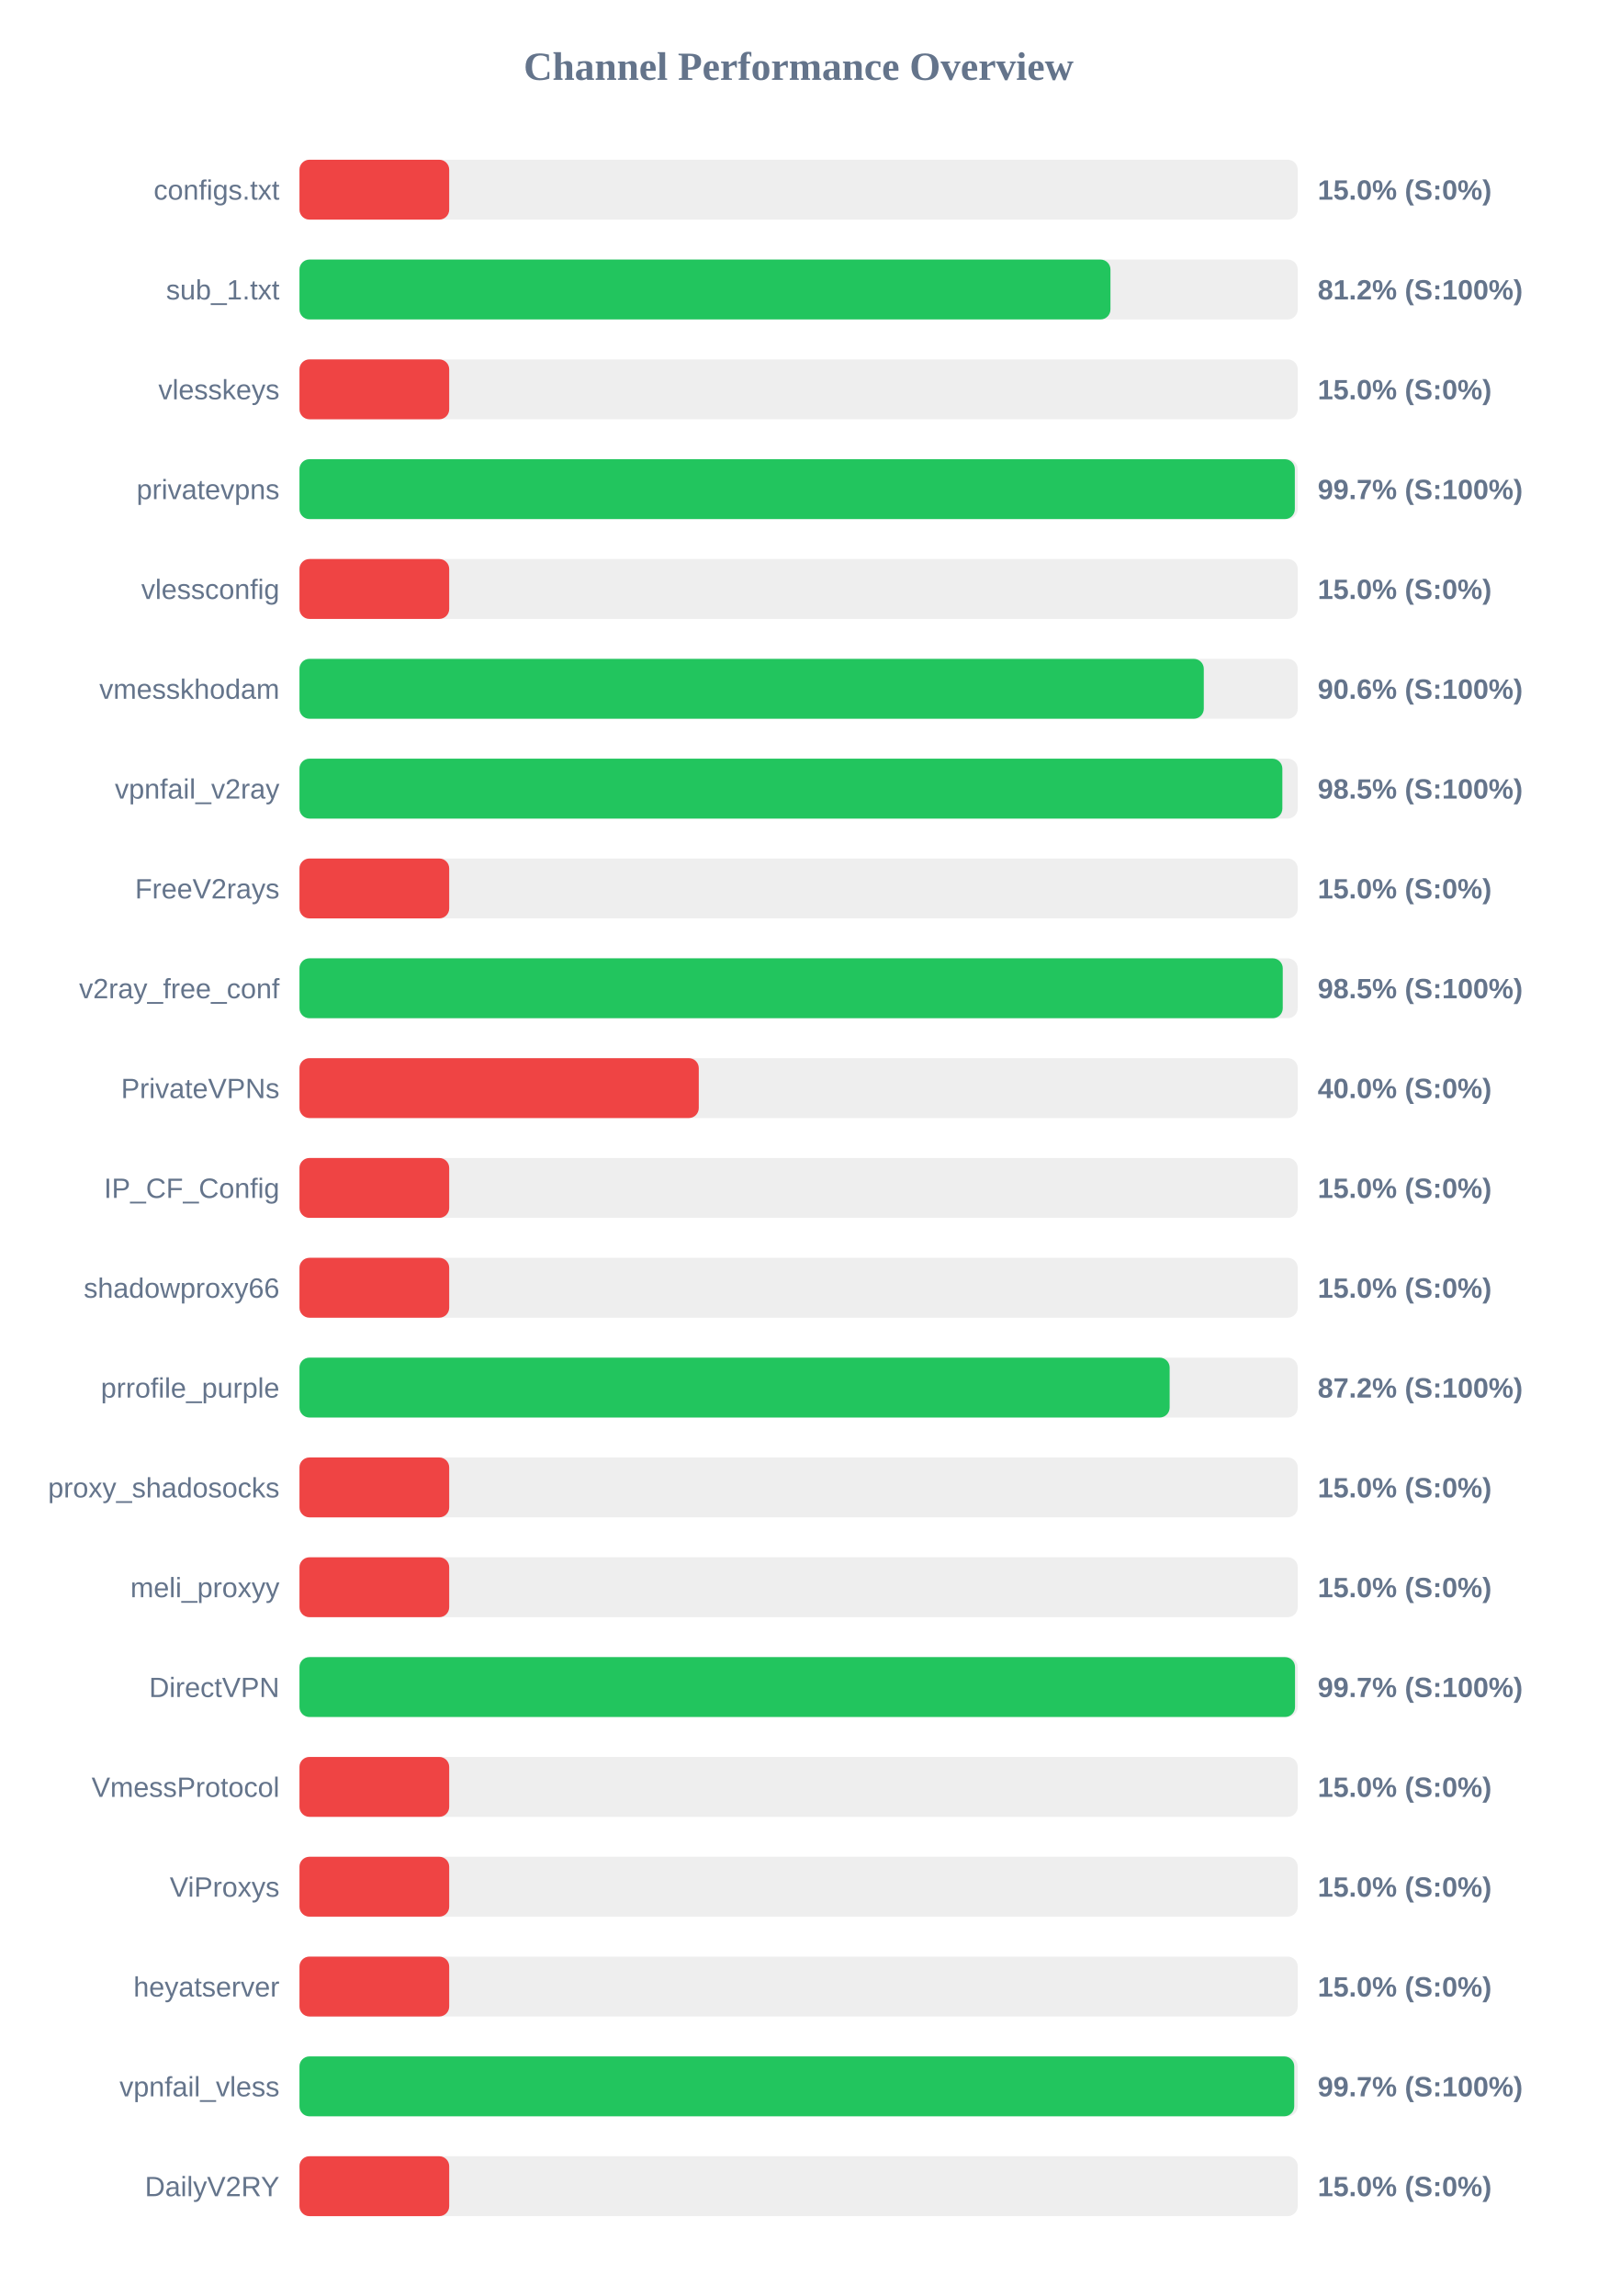
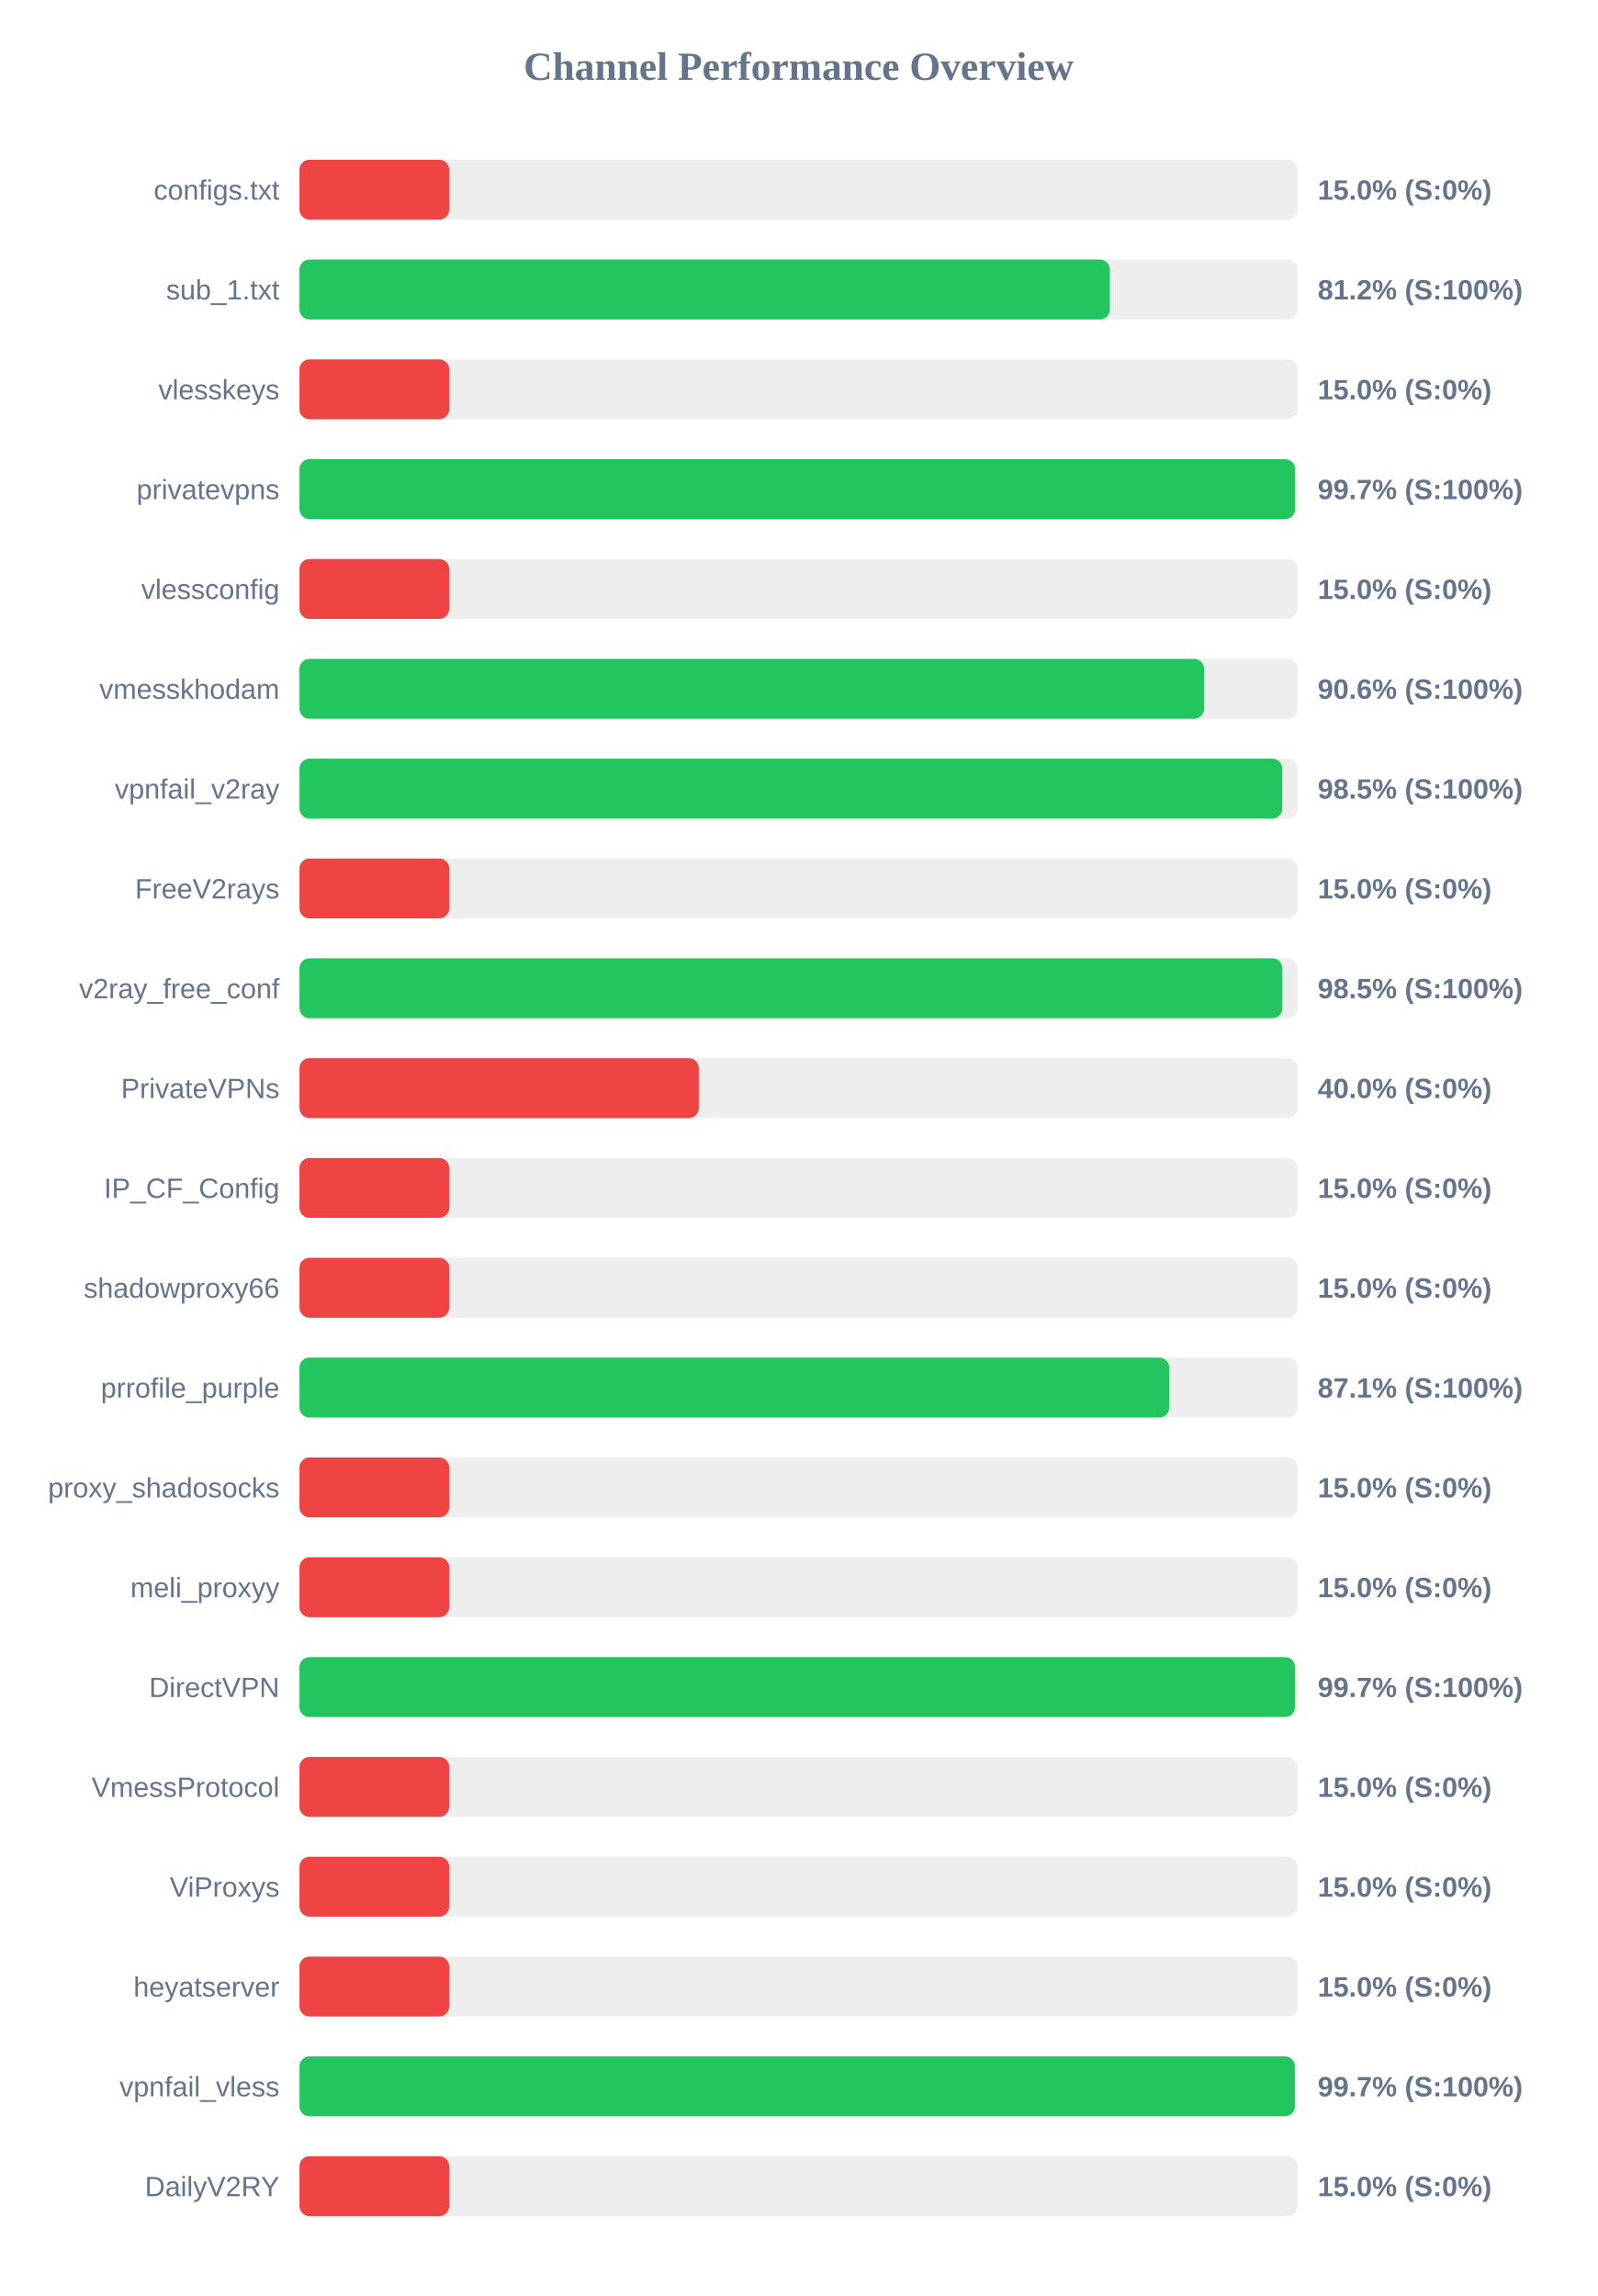
<svg xmlns="http://www.w3.org/2000/svg" width="800" height="1150" version="1.1">
  <style>
        .row { font: 14px Arial; fill: #64748b; }
        .score { font: bold 14px Arial; fill: #64748b; }
    </style>
  <text x="400" y="40" text-anchor="middle" font-size="20px" font-weight="bold" fill="#64748b">Channel Performance Overview</text>
  <rect x="150" y="80" width="500" height="30" fill="#eee" rx="5" />
  <rect x="150" y="80" width="75.0" height="30" fill="#ef4444" rx="5" />
  <text x="140" y="100" text-anchor="end" class="row">configs.txt</text>
  <text x="660" y="100" text-anchor="start" class="score">15.0% (S:0%)</text>
  <rect x="150" y="130" width="500" height="30" fill="#eee" rx="5" />
-   <rect x="150" y="130" width="406.2" height="30" fill="#22c55e" rx="5" />
+   <rect x="150" y="130" width="405.9" height="30" fill="#22c55e" rx="5" />
  <text x="140" y="150" text-anchor="end" class="row">sub_1.txt</text>
  <text x="660" y="150" text-anchor="start" class="score">81.2% (S:100%)</text>
  <rect x="150" y="180" width="500" height="30" fill="#eee" rx="5" />
  <rect x="150" y="180" width="75.0" height="30" fill="#ef4444" rx="5" />
  <text x="140" y="200" text-anchor="end" class="row">vlesskeys</text>
  <text x="660" y="200" text-anchor="start" class="score">15.0% (S:0%)</text>
  <rect x="150" y="230" width="500" height="30" fill="#eee" rx="5" />
-   <rect x="150" y="230" width="498.55" height="30" fill="#22c55e" rx="5" />
+   <rect x="150" y="230" width="498.7" height="30" fill="#22c55e" rx="5" />
  <text x="140" y="250" text-anchor="end" class="row">privatevpns</text>
  <text x="660" y="250" text-anchor="start" class="score">99.7% (S:100%)</text>
  <rect x="150" y="280" width="500" height="30" fill="#eee" rx="5" />
  <rect x="150" y="280" width="75.0" height="30" fill="#ef4444" rx="5" />
  <text x="140" y="300" text-anchor="end" class="row">vlessconfig</text>
  <text x="660" y="300" text-anchor="start" class="score">15.0% (S:0%)</text>
  <rect x="150" y="330" width="500" height="30" fill="#eee" rx="5" />
-   <rect x="150" y="330" width="452.95" height="30" fill="#22c55e" rx="5" />
+   <rect x="150" y="330" width="453.1" height="30" fill="#22c55e" rx="5" />
  <text x="140" y="350" text-anchor="end" class="row">vmesskhodam</text>
  <text x="660" y="350" text-anchor="start" class="score">90.6% (S:100%)</text>
  <rect x="150" y="380" width="500" height="30" fill="#eee" rx="5" />
-   <rect x="150" y="380" width="492.3" height="30" fill="#22c55e" rx="5" />
+   <rect x="150" y="380" width="492.25" height="30" fill="#22c55e" rx="5" />
  <text x="140" y="400" text-anchor="end" class="row">vpnfail_v2ray</text>
  <text x="660" y="400" text-anchor="start" class="score">98.5% (S:100%)</text>
  <rect x="150" y="430" width="500" height="30" fill="#eee" rx="5" />
  <rect x="150" y="430" width="75.0" height="30" fill="#ef4444" rx="5" />
  <text x="140" y="450" text-anchor="end" class="row">FreeV2rays</text>
  <text x="660" y="450" text-anchor="start" class="score">15.0% (S:0%)</text>
  <rect x="150" y="480" width="500" height="30" fill="#eee" rx="5" />
-   <rect x="150" y="480" width="492.5" height="30" fill="#22c55e" rx="5" />
+   <rect x="150" y="480" width="492.3" height="30" fill="#22c55e" rx="5" />
  <text x="140" y="500" text-anchor="end" class="row">v2ray_free_conf</text>
  <text x="660" y="500" text-anchor="start" class="score">98.5% (S:100%)</text>
  <rect x="150" y="530" width="500" height="30" fill="#eee" rx="5" />
  <rect x="150" y="530" width="200.0" height="30" fill="#ef4444" rx="5" />
  <text x="140" y="550" text-anchor="end" class="row">PrivateVPNs</text>
  <text x="660" y="550" text-anchor="start" class="score">40.0% (S:0%)</text>
  <rect x="150" y="580" width="500" height="30" fill="#eee" rx="5" />
  <rect x="150" y="580" width="75.0" height="30" fill="#ef4444" rx="5" />
  <text x="140" y="600" text-anchor="end" class="row">IP_CF_Config</text>
  <text x="660" y="600" text-anchor="start" class="score">15.0% (S:0%)</text>
  <rect x="150" y="630" width="500" height="30" fill="#eee" rx="5" />
  <rect x="150" y="630" width="75.0" height="30" fill="#ef4444" rx="5" />
  <text x="140" y="650" text-anchor="end" class="row">shadowproxy66</text>
  <text x="660" y="650" text-anchor="start" class="score">15.0% (S:0%)</text>
  <rect x="150" y="680" width="500" height="30" fill="#eee" rx="5" />
-   <rect x="150" y="680" width="435.85" height="30" fill="#22c55e" rx="5" />
+   <rect x="150" y="680" width="435.65" height="30" fill="#22c55e" rx="5" />
  <text x="140" y="700" text-anchor="end" class="row">prrofile_purple</text>
-   <text x="660" y="700" text-anchor="start" class="score">87.2% (S:100%)</text>
+   <text x="660" y="700" text-anchor="start" class="score">87.1% (S:100%)</text>
  <rect x="150" y="730" width="500" height="30" fill="#eee" rx="5" />
  <rect x="150" y="730" width="75.0" height="30" fill="#ef4444" rx="5" />
  <text x="140" y="750" text-anchor="end" class="row">proxy_shadosocks</text>
  <text x="660" y="750" text-anchor="start" class="score">15.0% (S:0%)</text>
  <rect x="150" y="780" width="500" height="30" fill="#eee" rx="5" />
  <rect x="150" y="780" width="75.0" height="30" fill="#ef4444" rx="5" />
  <text x="140" y="800" text-anchor="end" class="row">meli_proxyy</text>
  <text x="660" y="800" text-anchor="start" class="score">15.0% (S:0%)</text>
  <rect x="150" y="830" width="500" height="30" fill="#eee" rx="5" />
  <rect x="150" y="830" width="498.65" height="30" fill="#22c55e" rx="5" />
  <text x="140" y="850" text-anchor="end" class="row">DirectVPN</text>
  <text x="660" y="850" text-anchor="start" class="score">99.7% (S:100%)</text>
  <rect x="150" y="880" width="500" height="30" fill="#eee" rx="5" />
  <rect x="150" y="880" width="75.0" height="30" fill="#ef4444" rx="5" />
  <text x="140" y="900" text-anchor="end" class="row">VmessProtocol</text>
  <text x="660" y="900" text-anchor="start" class="score">15.0% (S:0%)</text>
  <rect x="150" y="930" width="500" height="30" fill="#eee" rx="5" />
  <rect x="150" y="930" width="75.0" height="30" fill="#ef4444" rx="5" />
  <text x="140" y="950" text-anchor="end" class="row">ViProxys</text>
  <text x="660" y="950" text-anchor="start" class="score">15.0% (S:0%)</text>
  <rect x="150" y="980" width="500" height="30" fill="#eee" rx="5" />
  <rect x="150" y="980" width="75.0" height="30" fill="#ef4444" rx="5" />
  <text x="140" y="1000" text-anchor="end" class="row">heyatserver</text>
  <text x="660" y="1000" text-anchor="start" class="score">15.0% (S:0%)</text>
  <rect x="150" y="1030" width="500" height="30" fill="#eee" rx="5" />
-   <rect x="150" y="1030" width="498.25" height="30" fill="#22c55e" rx="5" />
+   <rect x="150" y="1030" width="498.55" height="30" fill="#22c55e" rx="5" />
  <text x="140" y="1050" text-anchor="end" class="row">vpnfail_vless</text>
  <text x="660" y="1050" text-anchor="start" class="score">99.7% (S:100%)</text>
  <rect x="150" y="1080" width="500" height="30" fill="#eee" rx="5" />
  <rect x="150" y="1080" width="75.0" height="30" fill="#ef4444" rx="5" />
  <text x="140" y="1100" text-anchor="end" class="row">DailyV2RY</text>
  <text x="660" y="1100" text-anchor="start" class="score">15.0% (S:0%)</text>
</svg>
